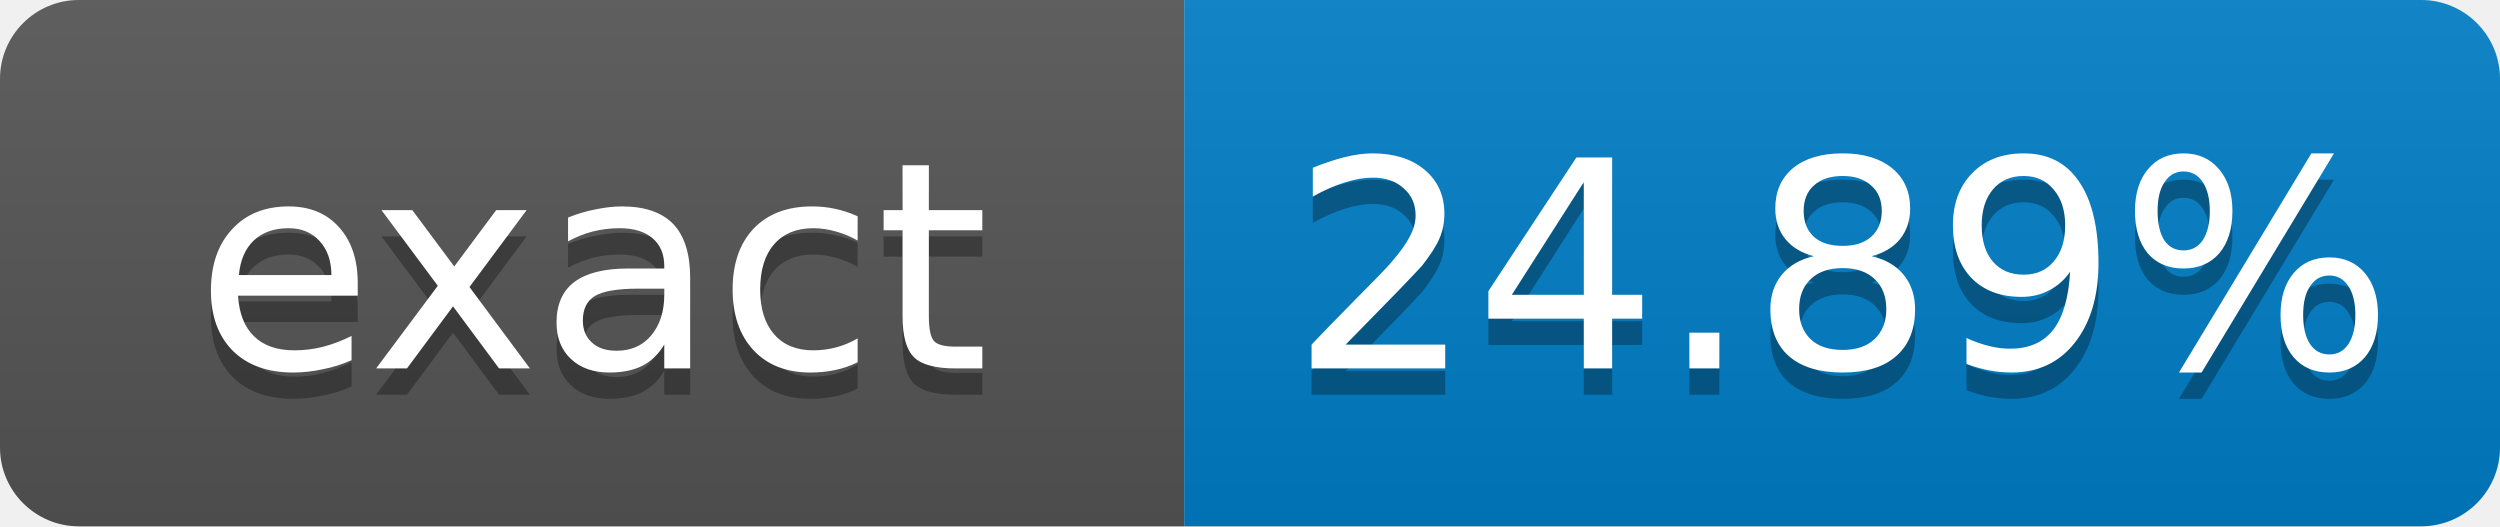
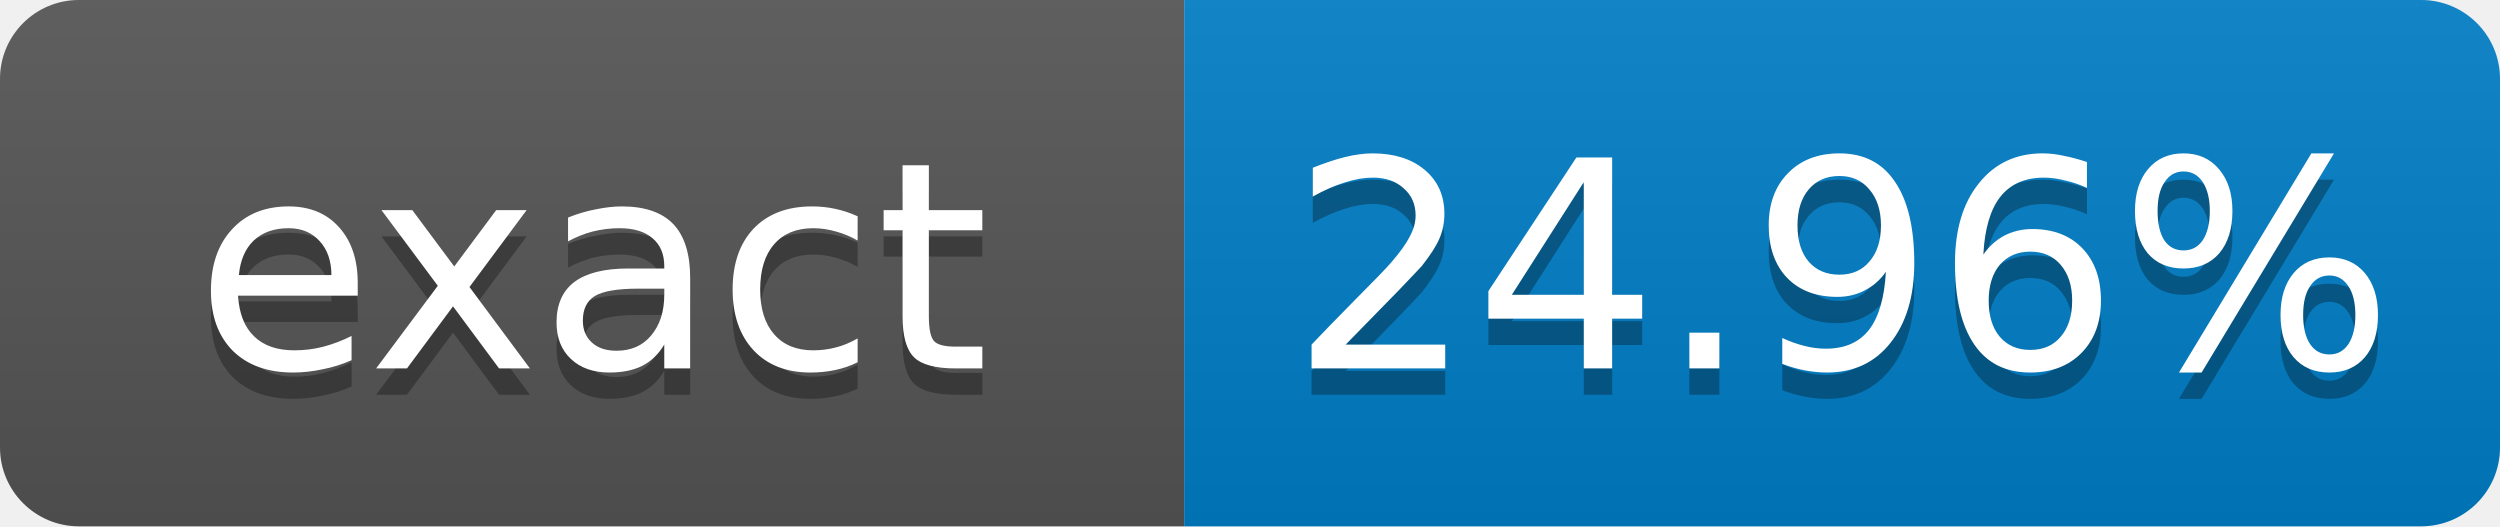
- <svg xmlns="http://www.w3.org/2000/svg" width="95" height="20" role="img" aria-label="exact: 24.89%">
+ <svg xmlns="http://www.w3.org/2000/svg" width="95" height="20" role="img" aria-label="exact: 24.96%">
  <linearGradient id="s" x2="0" y2="100%">
    <stop offset="0" stop-color="#bbb" stop-opacity=".1" />
    <stop offset="1" stop-opacity=".1" />
  </linearGradient>
  <clipPath id="r">
    <rect width="95" height="20" rx="3" fill="#fff" />
  </clipPath>
  <g clip-path="url(#r)">
    <rect width="45" height="20" fill="#555" />
    <rect x="45" width="50" height="20" fill="#007ec6" />
    <rect width="95" height="20" fill="url(#s)" />
  </g>
  <g fill="#fff" text-anchor="middle" font-family="Verdana,Geneva,DejaVu Sans,sans-serif" font-size="11">
    <text x="22.5" y="15" fill="#010101" fill-opacity=".3">exact</text>
    <text x="22.5" y="14">exact</text>
-     <text x="70" y="15" fill="#010101" fill-opacity=".3">24.89%</text>
-     <text x="70" y="14">24.89%</text>
+     <text x="70" y="15" fill="#010101" fill-opacity=".3">24.96%</text>
+     <text x="70" y="14">24.96%</text>
  </g>
</svg>
